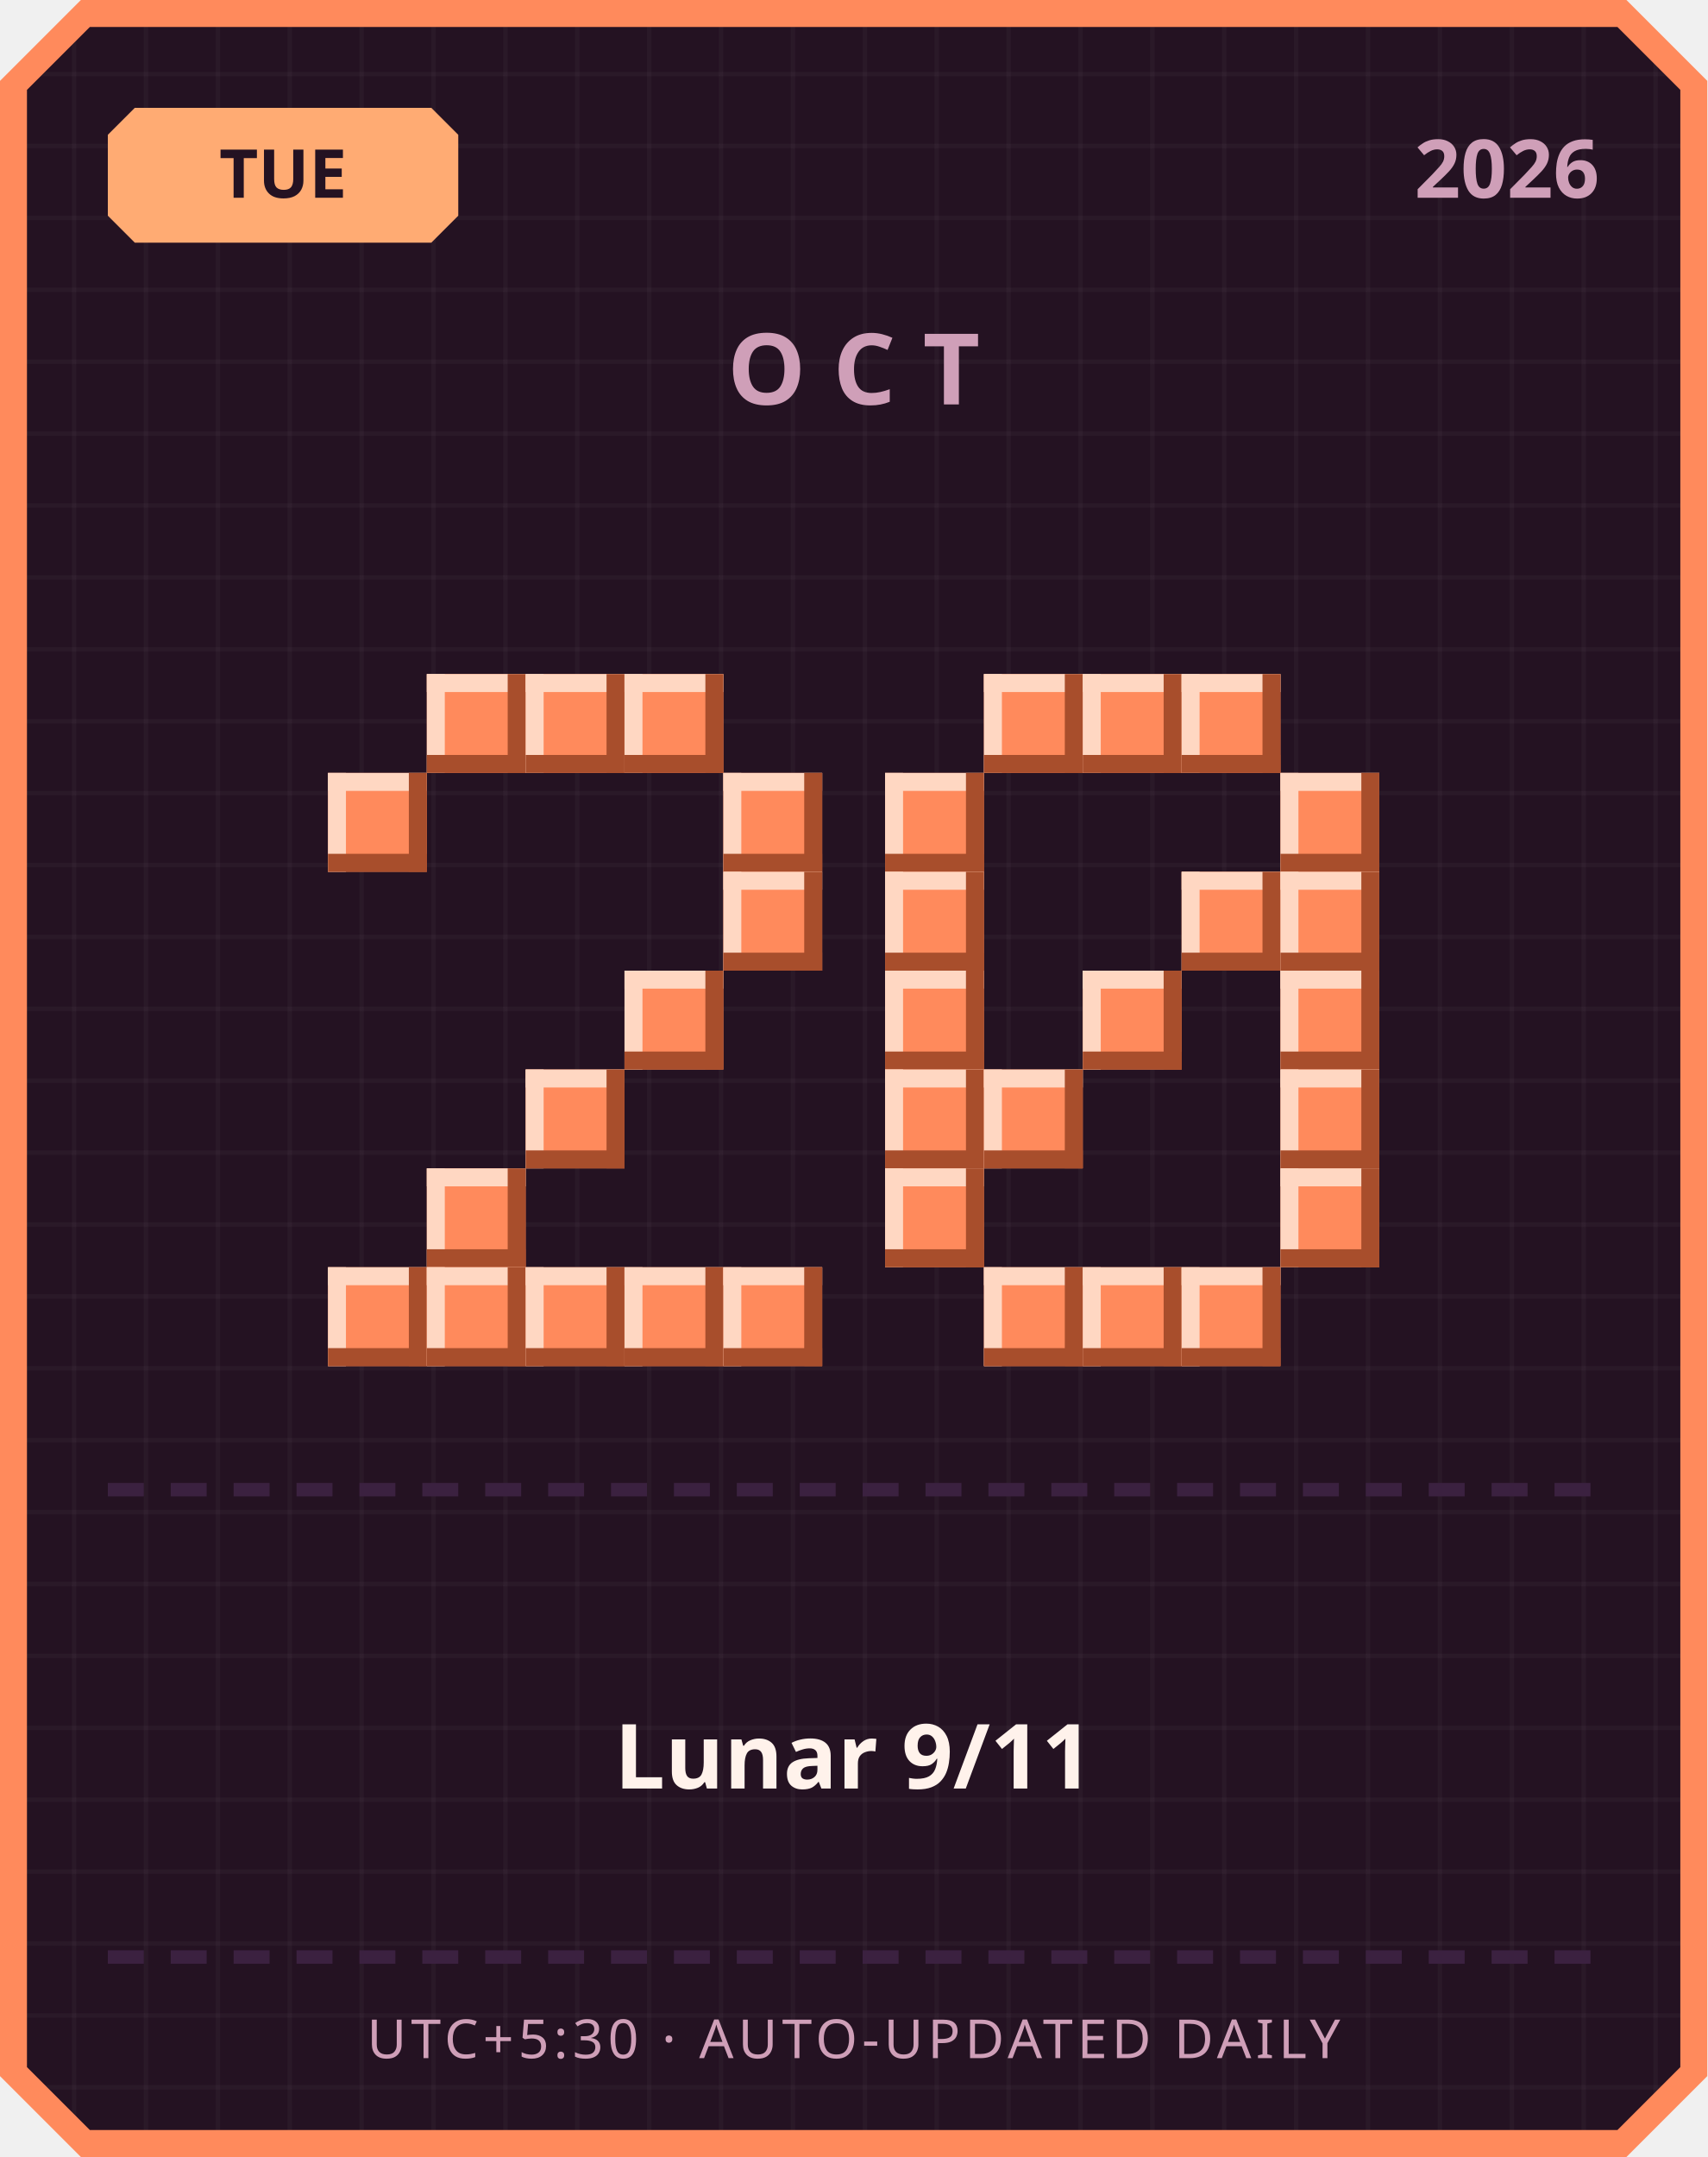
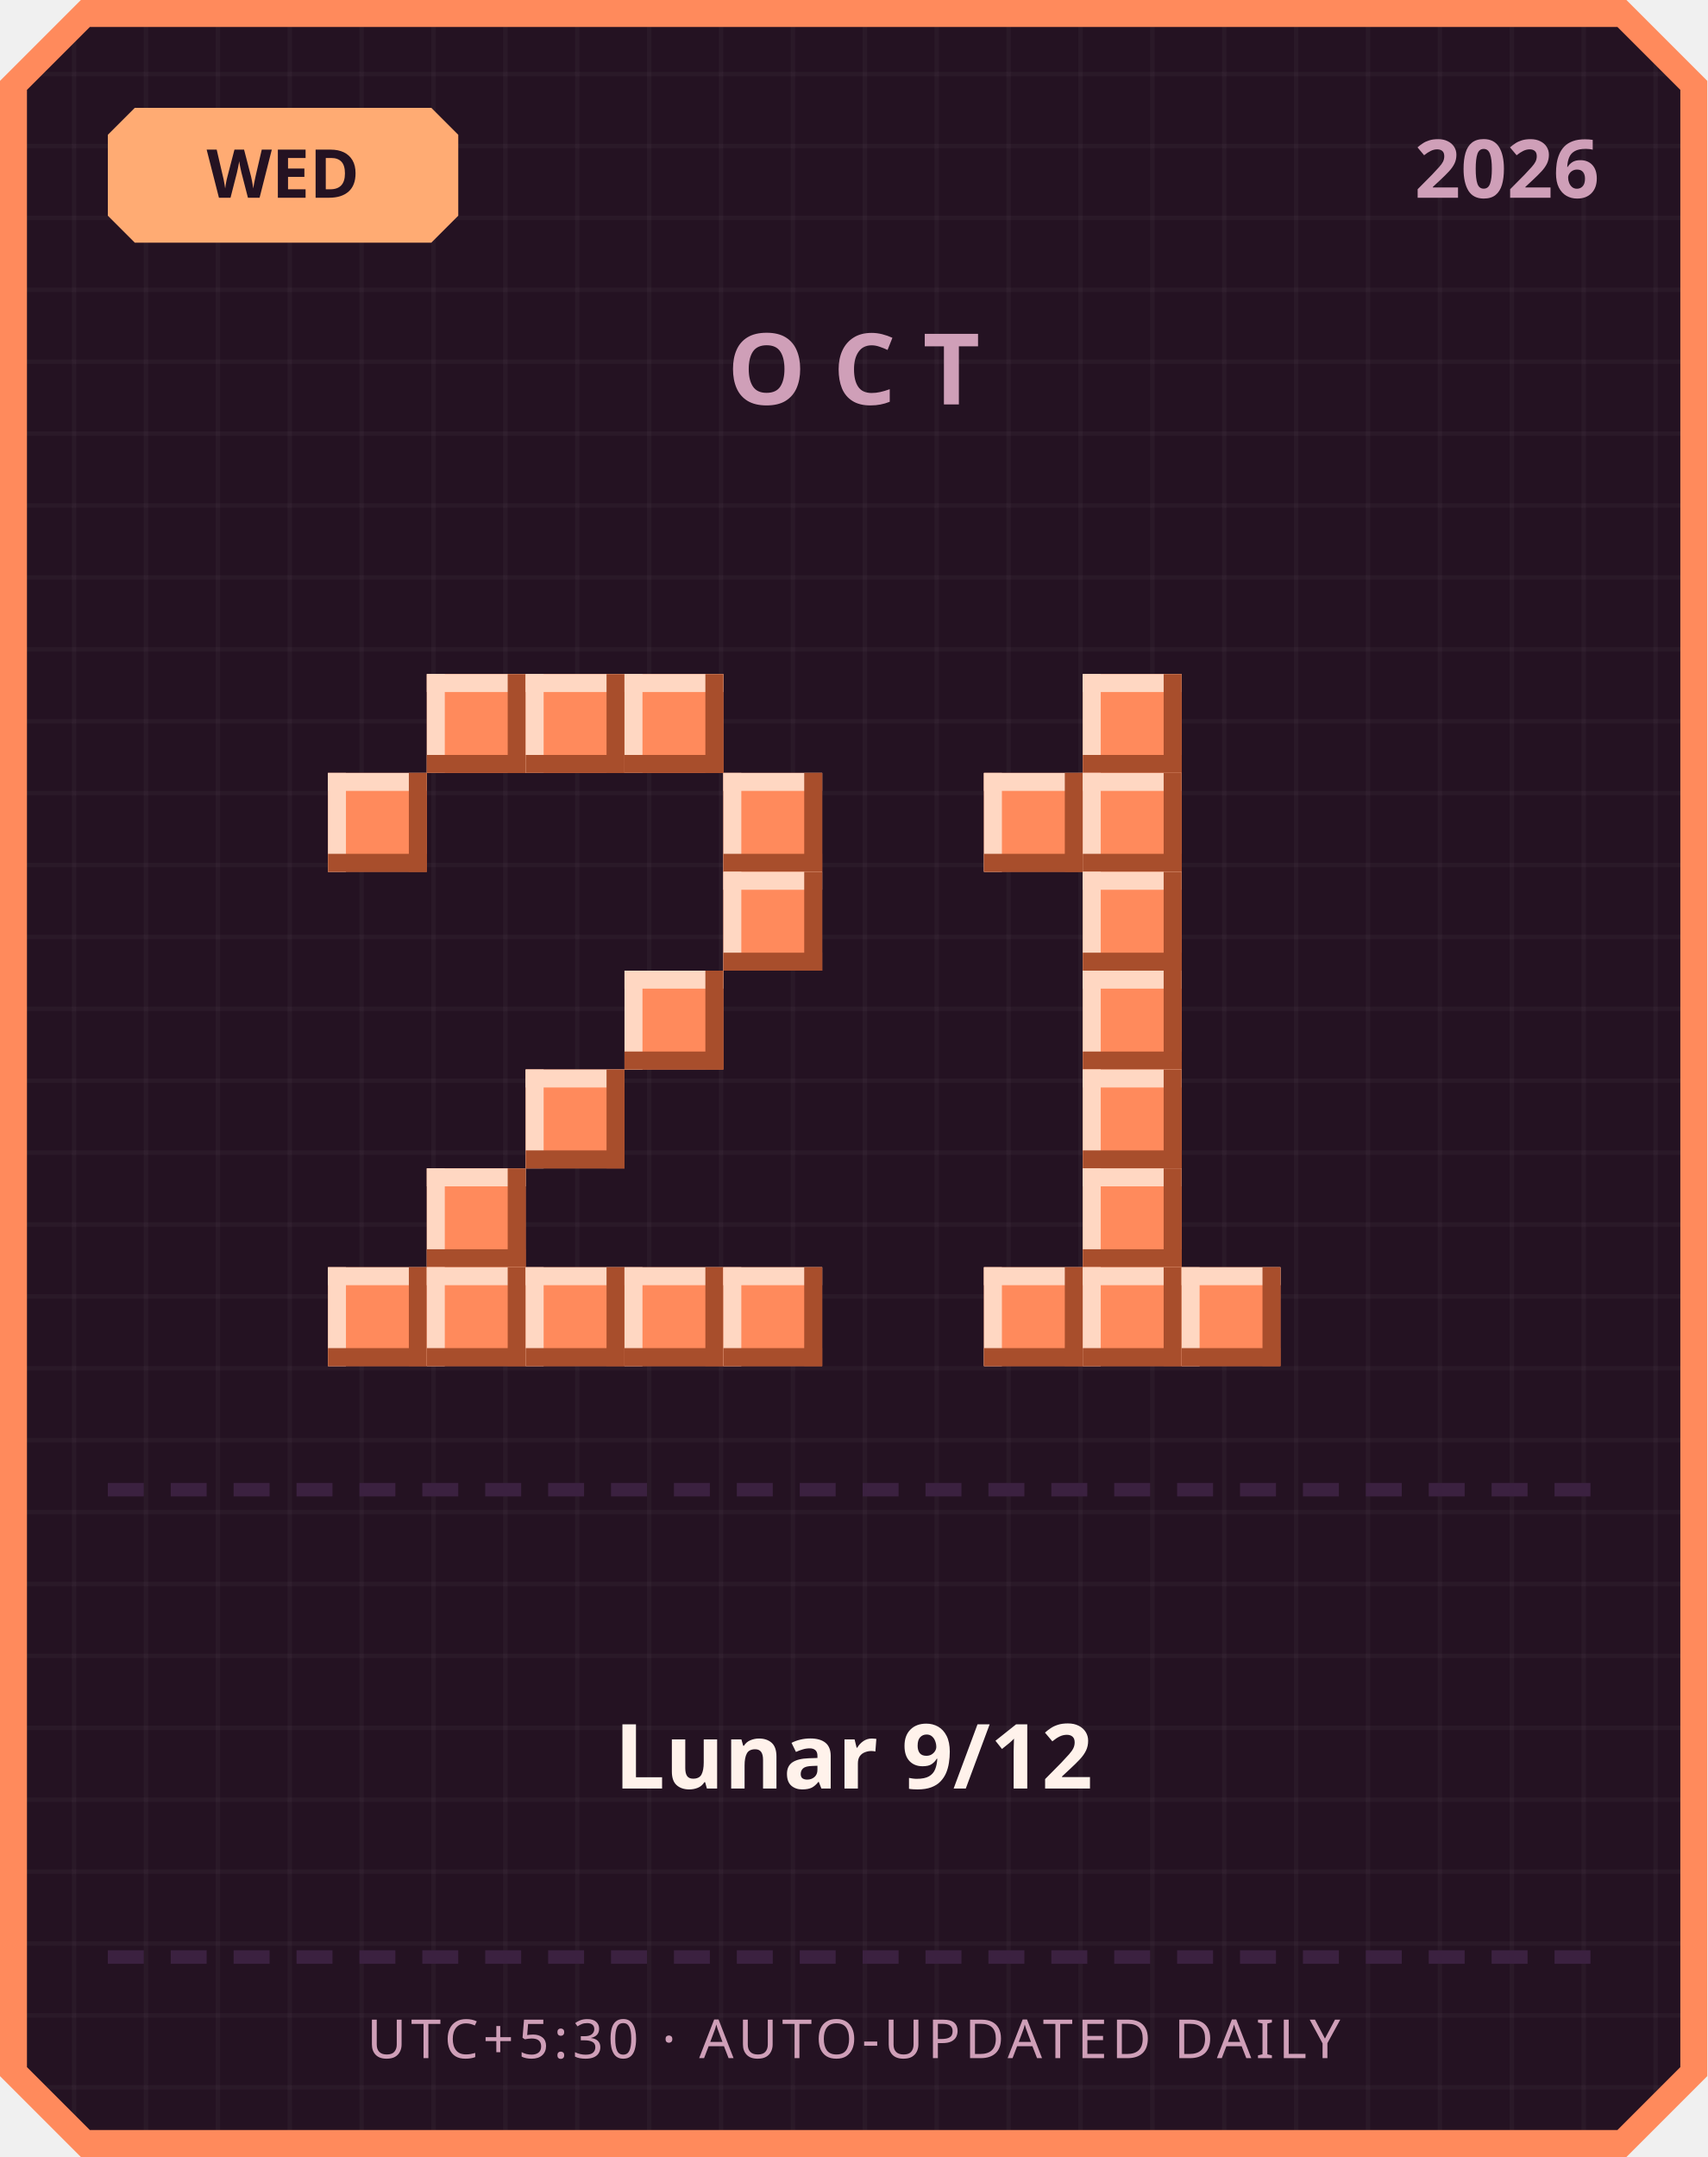
<svg xmlns="http://www.w3.org/2000/svg" width="380" height="480" viewBox="0 0 380 480">
  <defs>
    <pattern id="grid" width="16" height="16" patternUnits="userSpaceOnUse">
      <rect width="16" height="16" fill="#241222" />
      <rect width="1" height="16" fill="#ffffff" opacity="0.03" />
      <rect width="16" height="1" fill="#ffffff" opacity="0.03" />
    </pattern>
  </defs>
  <path d="M 18,0 L 362,0 L 380,18 L 380,462 L 362,480 L 18,480 L 0,462 L 0,18 Z" fill="#ff8a5c" />
  <path d="M 20,6 L 360,6 L 374,20 L 374,460 L 360,474 L 20,474 L 6,460 L 6,20 Z" fill="url(#grid)" />
  <path d="M 30,24 L 96,24 L 102,30 L 102,48 L 96,54 L 30,54 L 24,48 L 24,30 Z" fill="#ffab73" />
-   <text x="63" y="44" text-anchor="middle" font-family="'Segoe UI', sans-serif" font-size="15" font-weight="700" fill="#241222">TUE</text>
+   <text x="63" y="44" text-anchor="middle" font-family="'Segoe UI', sans-serif" font-size="15" font-weight="700" fill="#241222">WED</text>
  <text x="356" y="44" text-anchor="end" font-family="'Segoe UI', sans-serif" font-size="18" font-weight="700" fill="#cf9fb8">2026</text>
  <text x="190" y="90" text-anchor="middle" font-family="'Segoe UI', sans-serif" font-size="22" font-weight="700" letter-spacing="6" fill="#cf9fb8">OCT</text>
  <rect x="95" y="150" width="22" height="22" fill="#ff8a5c" />
  <rect x="95" y="150" width="22" height="4" fill="#ffd7c2" />
  <rect x="95" y="150" width="4" height="22" fill="#ffd7c2" />
  <rect x="95" y="168" width="22" height="4" fill="#a84e2c" />
  <rect x="113" y="150" width="4" height="22" fill="#a84e2c" />
  <rect x="117" y="150" width="22" height="22" fill="#ff8a5c" />
  <rect x="117" y="150" width="22" height="4" fill="#ffd7c2" />
  <rect x="117" y="150" width="4" height="22" fill="#ffd7c2" />
  <rect x="117" y="168" width="22" height="4" fill="#a84e2c" />
  <rect x="135" y="150" width="4" height="22" fill="#a84e2c" />
  <rect x="139" y="150" width="22" height="22" fill="#ff8a5c" />
  <rect x="139" y="150" width="22" height="4" fill="#ffd7c2" />
  <rect x="139" y="150" width="4" height="22" fill="#ffd7c2" />
  <rect x="139" y="168" width="22" height="4" fill="#a84e2c" />
  <rect x="157" y="150" width="4" height="22" fill="#a84e2c" />
  <rect x="73" y="172" width="22" height="22" fill="#ff8a5c" />
  <rect x="73" y="172" width="22" height="4" fill="#ffd7c2" />
  <rect x="73" y="172" width="4" height="22" fill="#ffd7c2" />
  <rect x="73" y="190" width="22" height="4" fill="#a84e2c" />
  <rect x="91" y="172" width="4" height="22" fill="#a84e2c" />
  <rect x="161" y="172" width="22" height="22" fill="#ff8a5c" />
  <rect x="161" y="172" width="22" height="4" fill="#ffd7c2" />
  <rect x="161" y="172" width="4" height="22" fill="#ffd7c2" />
  <rect x="161" y="190" width="22" height="4" fill="#a84e2c" />
  <rect x="179" y="172" width="4" height="22" fill="#a84e2c" />
  <rect x="161" y="194" width="22" height="22" fill="#ff8a5c" />
  <rect x="161" y="194" width="22" height="4" fill="#ffd7c2" />
  <rect x="161" y="194" width="4" height="22" fill="#ffd7c2" />
  <rect x="161" y="212" width="22" height="4" fill="#a84e2c" />
  <rect x="179" y="194" width="4" height="22" fill="#a84e2c" />
  <rect x="139" y="216" width="22" height="22" fill="#ff8a5c" />
  <rect x="139" y="216" width="22" height="4" fill="#ffd7c2" />
  <rect x="139" y="216" width="4" height="22" fill="#ffd7c2" />
  <rect x="139" y="234" width="22" height="4" fill="#a84e2c" />
  <rect x="157" y="216" width="4" height="22" fill="#a84e2c" />
  <rect x="117" y="238" width="22" height="22" fill="#ff8a5c" />
  <rect x="117" y="238" width="22" height="4" fill="#ffd7c2" />
  <rect x="117" y="238" width="4" height="22" fill="#ffd7c2" />
  <rect x="117" y="256" width="22" height="4" fill="#a84e2c" />
  <rect x="135" y="238" width="4" height="22" fill="#a84e2c" />
  <rect x="95" y="260" width="22" height="22" fill="#ff8a5c" />
  <rect x="95" y="260" width="22" height="4" fill="#ffd7c2" />
  <rect x="95" y="260" width="4" height="22" fill="#ffd7c2" />
  <rect x="95" y="278" width="22" height="4" fill="#a84e2c" />
  <rect x="113" y="260" width="4" height="22" fill="#a84e2c" />
  <rect x="73" y="282" width="22" height="22" fill="#ff8a5c" />
  <rect x="73" y="282" width="22" height="4" fill="#ffd7c2" />
  <rect x="73" y="282" width="4" height="22" fill="#ffd7c2" />
  <rect x="73" y="300" width="22" height="4" fill="#a84e2c" />
  <rect x="91" y="282" width="4" height="22" fill="#a84e2c" />
  <rect x="95" y="282" width="22" height="22" fill="#ff8a5c" />
  <rect x="95" y="282" width="22" height="4" fill="#ffd7c2" />
  <rect x="95" y="282" width="4" height="22" fill="#ffd7c2" />
  <rect x="95" y="300" width="22" height="4" fill="#a84e2c" />
  <rect x="113" y="282" width="4" height="22" fill="#a84e2c" />
  <rect x="117" y="282" width="22" height="22" fill="#ff8a5c" />
  <rect x="117" y="282" width="22" height="4" fill="#ffd7c2" />
  <rect x="117" y="282" width="4" height="22" fill="#ffd7c2" />
  <rect x="117" y="300" width="22" height="4" fill="#a84e2c" />
  <rect x="135" y="282" width="4" height="22" fill="#a84e2c" />
  <rect x="139" y="282" width="22" height="22" fill="#ff8a5c" />
  <rect x="139" y="282" width="22" height="4" fill="#ffd7c2" />
  <rect x="139" y="282" width="4" height="22" fill="#ffd7c2" />
  <rect x="139" y="300" width="22" height="4" fill="#a84e2c" />
  <rect x="157" y="282" width="4" height="22" fill="#a84e2c" />
  <rect x="161" y="282" width="22" height="22" fill="#ff8a5c" />
  <rect x="161" y="282" width="22" height="4" fill="#ffd7c2" />
  <rect x="161" y="282" width="4" height="22" fill="#ffd7c2" />
  <rect x="161" y="300" width="22" height="4" fill="#a84e2c" />
  <rect x="179" y="282" width="4" height="22" fill="#a84e2c" />
-   <rect x="219" y="150" width="22" height="22" fill="#ff8a5c" />
-   <rect x="219" y="150" width="22" height="4" fill="#ffd7c2" />
-   <rect x="219" y="150" width="4" height="22" fill="#ffd7c2" />
-   <rect x="219" y="168" width="22" height="4" fill="#a84e2c" />
-   <rect x="237" y="150" width="4" height="22" fill="#a84e2c" />
  <rect x="241" y="150" width="22" height="22" fill="#ff8a5c" />
  <rect x="241" y="150" width="22" height="4" fill="#ffd7c2" />
  <rect x="241" y="150" width="4" height="22" fill="#ffd7c2" />
  <rect x="241" y="168" width="22" height="4" fill="#a84e2c" />
  <rect x="259" y="150" width="4" height="22" fill="#a84e2c" />
-   <rect x="263" y="150" width="22" height="22" fill="#ff8a5c" />
-   <rect x="263" y="150" width="22" height="4" fill="#ffd7c2" />
-   <rect x="263" y="150" width="4" height="22" fill="#ffd7c2" />
-   <rect x="263" y="168" width="22" height="4" fill="#a84e2c" />
-   <rect x="281" y="150" width="4" height="22" fill="#a84e2c" />
-   <rect x="197" y="172" width="22" height="22" fill="#ff8a5c" />
-   <rect x="197" y="172" width="22" height="4" fill="#ffd7c2" />
-   <rect x="197" y="172" width="4" height="22" fill="#ffd7c2" />
-   <rect x="197" y="190" width="22" height="4" fill="#a84e2c" />
-   <rect x="215" y="172" width="4" height="22" fill="#a84e2c" />
-   <rect x="285" y="172" width="22" height="22" fill="#ff8a5c" />
-   <rect x="285" y="172" width="22" height="4" fill="#ffd7c2" />
-   <rect x="285" y="172" width="4" height="22" fill="#ffd7c2" />
-   <rect x="285" y="190" width="22" height="4" fill="#a84e2c" />
-   <rect x="303" y="172" width="4" height="22" fill="#a84e2c" />
-   <rect x="197" y="194" width="22" height="22" fill="#ff8a5c" />
-   <rect x="197" y="194" width="22" height="4" fill="#ffd7c2" />
-   <rect x="197" y="194" width="4" height="22" fill="#ffd7c2" />
-   <rect x="197" y="212" width="22" height="4" fill="#a84e2c" />
-   <rect x="215" y="194" width="4" height="22" fill="#a84e2c" />
-   <rect x="263" y="194" width="22" height="22" fill="#ff8a5c" />
-   <rect x="263" y="194" width="22" height="4" fill="#ffd7c2" />
-   <rect x="263" y="194" width="4" height="22" fill="#ffd7c2" />
-   <rect x="263" y="212" width="22" height="4" fill="#a84e2c" />
-   <rect x="281" y="194" width="4" height="22" fill="#a84e2c" />
-   <rect x="285" y="194" width="22" height="22" fill="#ff8a5c" />
-   <rect x="285" y="194" width="22" height="4" fill="#ffd7c2" />
-   <rect x="285" y="194" width="4" height="22" fill="#ffd7c2" />
-   <rect x="285" y="212" width="22" height="4" fill="#a84e2c" />
-   <rect x="303" y="194" width="4" height="22" fill="#a84e2c" />
-   <rect x="197" y="216" width="22" height="22" fill="#ff8a5c" />
-   <rect x="197" y="216" width="22" height="4" fill="#ffd7c2" />
-   <rect x="197" y="216" width="4" height="22" fill="#ffd7c2" />
-   <rect x="197" y="234" width="22" height="4" fill="#a84e2c" />
-   <rect x="215" y="216" width="4" height="22" fill="#a84e2c" />
+   <rect x="219" y="172" width="22" height="22" fill="#ff8a5c" />
+   <rect x="219" y="172" width="22" height="4" fill="#ffd7c2" />
+   <rect x="219" y="172" width="4" height="22" fill="#ffd7c2" />
+   <rect x="219" y="190" width="22" height="4" fill="#a84e2c" />
+   <rect x="237" y="172" width="4" height="22" fill="#a84e2c" />
+   <rect x="241" y="172" width="22" height="22" fill="#ff8a5c" />
+   <rect x="241" y="172" width="22" height="4" fill="#ffd7c2" />
+   <rect x="241" y="172" width="4" height="22" fill="#ffd7c2" />
+   <rect x="241" y="190" width="22" height="4" fill="#a84e2c" />
+   <rect x="259" y="172" width="4" height="22" fill="#a84e2c" />
+   <rect x="241" y="194" width="22" height="22" fill="#ff8a5c" />
+   <rect x="241" y="194" width="22" height="4" fill="#ffd7c2" />
+   <rect x="241" y="194" width="4" height="22" fill="#ffd7c2" />
+   <rect x="241" y="212" width="22" height="4" fill="#a84e2c" />
+   <rect x="259" y="194" width="4" height="22" fill="#a84e2c" />
  <rect x="241" y="216" width="22" height="22" fill="#ff8a5c" />
  <rect x="241" y="216" width="22" height="4" fill="#ffd7c2" />
  <rect x="241" y="216" width="4" height="22" fill="#ffd7c2" />
  <rect x="241" y="234" width="22" height="4" fill="#a84e2c" />
  <rect x="259" y="216" width="4" height="22" fill="#a84e2c" />
-   <rect x="285" y="216" width="22" height="22" fill="#ff8a5c" />
-   <rect x="285" y="216" width="22" height="4" fill="#ffd7c2" />
-   <rect x="285" y="216" width="4" height="22" fill="#ffd7c2" />
-   <rect x="285" y="234" width="22" height="4" fill="#a84e2c" />
-   <rect x="303" y="216" width="4" height="22" fill="#a84e2c" />
-   <rect x="197" y="238" width="22" height="22" fill="#ff8a5c" />
-   <rect x="197" y="238" width="22" height="4" fill="#ffd7c2" />
-   <rect x="197" y="238" width="4" height="22" fill="#ffd7c2" />
-   <rect x="197" y="256" width="22" height="4" fill="#a84e2c" />
-   <rect x="215" y="238" width="4" height="22" fill="#a84e2c" />
-   <rect x="219" y="238" width="22" height="22" fill="#ff8a5c" />
-   <rect x="219" y="238" width="22" height="4" fill="#ffd7c2" />
-   <rect x="219" y="238" width="4" height="22" fill="#ffd7c2" />
-   <rect x="219" y="256" width="22" height="4" fill="#a84e2c" />
-   <rect x="237" y="238" width="4" height="22" fill="#a84e2c" />
-   <rect x="285" y="238" width="22" height="22" fill="#ff8a5c" />
-   <rect x="285" y="238" width="22" height="4" fill="#ffd7c2" />
-   <rect x="285" y="238" width="4" height="22" fill="#ffd7c2" />
-   <rect x="285" y="256" width="22" height="4" fill="#a84e2c" />
-   <rect x="303" y="238" width="4" height="22" fill="#a84e2c" />
-   <rect x="197" y="260" width="22" height="22" fill="#ff8a5c" />
-   <rect x="197" y="260" width="22" height="4" fill="#ffd7c2" />
-   <rect x="197" y="260" width="4" height="22" fill="#ffd7c2" />
-   <rect x="197" y="278" width="22" height="4" fill="#a84e2c" />
-   <rect x="215" y="260" width="4" height="22" fill="#a84e2c" />
-   <rect x="285" y="260" width="22" height="22" fill="#ff8a5c" />
-   <rect x="285" y="260" width="22" height="4" fill="#ffd7c2" />
-   <rect x="285" y="260" width="4" height="22" fill="#ffd7c2" />
-   <rect x="285" y="278" width="22" height="4" fill="#a84e2c" />
-   <rect x="303" y="260" width="4" height="22" fill="#a84e2c" />
+   <rect x="241" y="238" width="22" height="22" fill="#ff8a5c" />
+   <rect x="241" y="238" width="22" height="4" fill="#ffd7c2" />
+   <rect x="241" y="238" width="4" height="22" fill="#ffd7c2" />
+   <rect x="241" y="256" width="22" height="4" fill="#a84e2c" />
+   <rect x="259" y="238" width="4" height="22" fill="#a84e2c" />
+   <rect x="241" y="260" width="22" height="22" fill="#ff8a5c" />
+   <rect x="241" y="260" width="22" height="4" fill="#ffd7c2" />
+   <rect x="241" y="260" width="4" height="22" fill="#ffd7c2" />
+   <rect x="241" y="278" width="22" height="4" fill="#a84e2c" />
+   <rect x="259" y="260" width="4" height="22" fill="#a84e2c" />
  <rect x="219" y="282" width="22" height="22" fill="#ff8a5c" />
  <rect x="219" y="282" width="22" height="4" fill="#ffd7c2" />
  <rect x="219" y="282" width="4" height="22" fill="#ffd7c2" />
  <rect x="219" y="300" width="22" height="4" fill="#a84e2c" />
  <rect x="237" y="282" width="4" height="22" fill="#a84e2c" />
  <rect x="241" y="282" width="22" height="22" fill="#ff8a5c" />
  <rect x="241" y="282" width="22" height="4" fill="#ffd7c2" />
  <rect x="241" y="282" width="4" height="22" fill="#ffd7c2" />
  <rect x="241" y="300" width="22" height="4" fill="#a84e2c" />
  <rect x="259" y="282" width="4" height="22" fill="#a84e2c" />
  <rect x="263" y="282" width="22" height="22" fill="#ff8a5c" />
  <rect x="263" y="282" width="22" height="4" fill="#ffd7c2" />
  <rect x="263" y="282" width="4" height="22" fill="#ffd7c2" />
  <rect x="263" y="300" width="22" height="4" fill="#a84e2c" />
  <rect x="281" y="282" width="4" height="22" fill="#a84e2c" />
  <rect x="24" y="330" width="8" height="3" fill="#3b2140" />
  <rect x="38" y="330" width="8" height="3" fill="#3b2140" />
  <rect x="52" y="330" width="8" height="3" fill="#3b2140" />
  <rect x="66" y="330" width="8" height="3" fill="#3b2140" />
  <rect x="80" y="330" width="8" height="3" fill="#3b2140" />
  <rect x="94" y="330" width="8" height="3" fill="#3b2140" />
  <rect x="108" y="330" width="8" height="3" fill="#3b2140" />
  <rect x="122" y="330" width="8" height="3" fill="#3b2140" />
  <rect x="136" y="330" width="8" height="3" fill="#3b2140" />
  <rect x="150" y="330" width="8" height="3" fill="#3b2140" />
  <rect x="164" y="330" width="8" height="3" fill="#3b2140" />
  <rect x="178" y="330" width="8" height="3" fill="#3b2140" />
  <rect x="192" y="330" width="8" height="3" fill="#3b2140" />
  <rect x="206" y="330" width="8" height="3" fill="#3b2140" />
  <rect x="220" y="330" width="8" height="3" fill="#3b2140" />
  <rect x="234" y="330" width="8" height="3" fill="#3b2140" />
  <rect x="248" y="330" width="8" height="3" fill="#3b2140" />
  <rect x="262" y="330" width="8" height="3" fill="#3b2140" />
  <rect x="276" y="330" width="8" height="3" fill="#3b2140" />
  <rect x="290" y="330" width="8" height="3" fill="#3b2140" />
  <rect x="304" y="330" width="8" height="3" fill="#3b2140" />
  <rect x="318" y="330" width="8" height="3" fill="#3b2140" />
  <rect x="332" y="330" width="8" height="3" fill="#3b2140" />
  <rect x="346" y="330" width="8" height="3" fill="#3b2140" />
-   <text x="190" y="398" text-anchor="middle" font-family="'Segoe UI', 'Microsoft JhengHei', sans-serif" font-size="20" font-weight="700" fill="#fff2eb">Lunar 9/11</text>
+   <text x="190" y="398" text-anchor="middle" font-family="'Segoe UI', 'Microsoft JhengHei', sans-serif" font-size="20" font-weight="700" fill="#fff2eb">Lunar 9/12</text>
  <rect x="24" y="434" width="8" height="3" fill="#3b2140" />
  <rect x="38" y="434" width="8" height="3" fill="#3b2140" />
  <rect x="52" y="434" width="8" height="3" fill="#3b2140" />
  <rect x="66" y="434" width="8" height="3" fill="#3b2140" />
  <rect x="80" y="434" width="8" height="3" fill="#3b2140" />
  <rect x="94" y="434" width="8" height="3" fill="#3b2140" />
  <rect x="108" y="434" width="8" height="3" fill="#3b2140" />
  <rect x="122" y="434" width="8" height="3" fill="#3b2140" />
  <rect x="136" y="434" width="8" height="3" fill="#3b2140" />
  <rect x="150" y="434" width="8" height="3" fill="#3b2140" />
  <rect x="164" y="434" width="8" height="3" fill="#3b2140" />
  <rect x="178" y="434" width="8" height="3" fill="#3b2140" />
  <rect x="192" y="434" width="8" height="3" fill="#3b2140" />
  <rect x="206" y="434" width="8" height="3" fill="#3b2140" />
  <rect x="220" y="434" width="8" height="3" fill="#3b2140" />
  <rect x="234" y="434" width="8" height="3" fill="#3b2140" />
  <rect x="248" y="434" width="8" height="3" fill="#3b2140" />
  <rect x="262" y="434" width="8" height="3" fill="#3b2140" />
  <rect x="276" y="434" width="8" height="3" fill="#3b2140" />
  <rect x="290" y="434" width="8" height="3" fill="#3b2140" />
  <rect x="304" y="434" width="8" height="3" fill="#3b2140" />
  <rect x="318" y="434" width="8" height="3" fill="#3b2140" />
  <rect x="332" y="434" width="8" height="3" fill="#3b2140" />
  <rect x="346" y="434" width="8" height="3" fill="#3b2140" />
  <text x="190" y="458" text-anchor="middle" font-family="'Segoe UI', sans-serif" font-size="12" letter-spacing="1" fill="#cf9fb8">UTC+5:30 · AUTO-UPDATED DAILY</text>
</svg>
